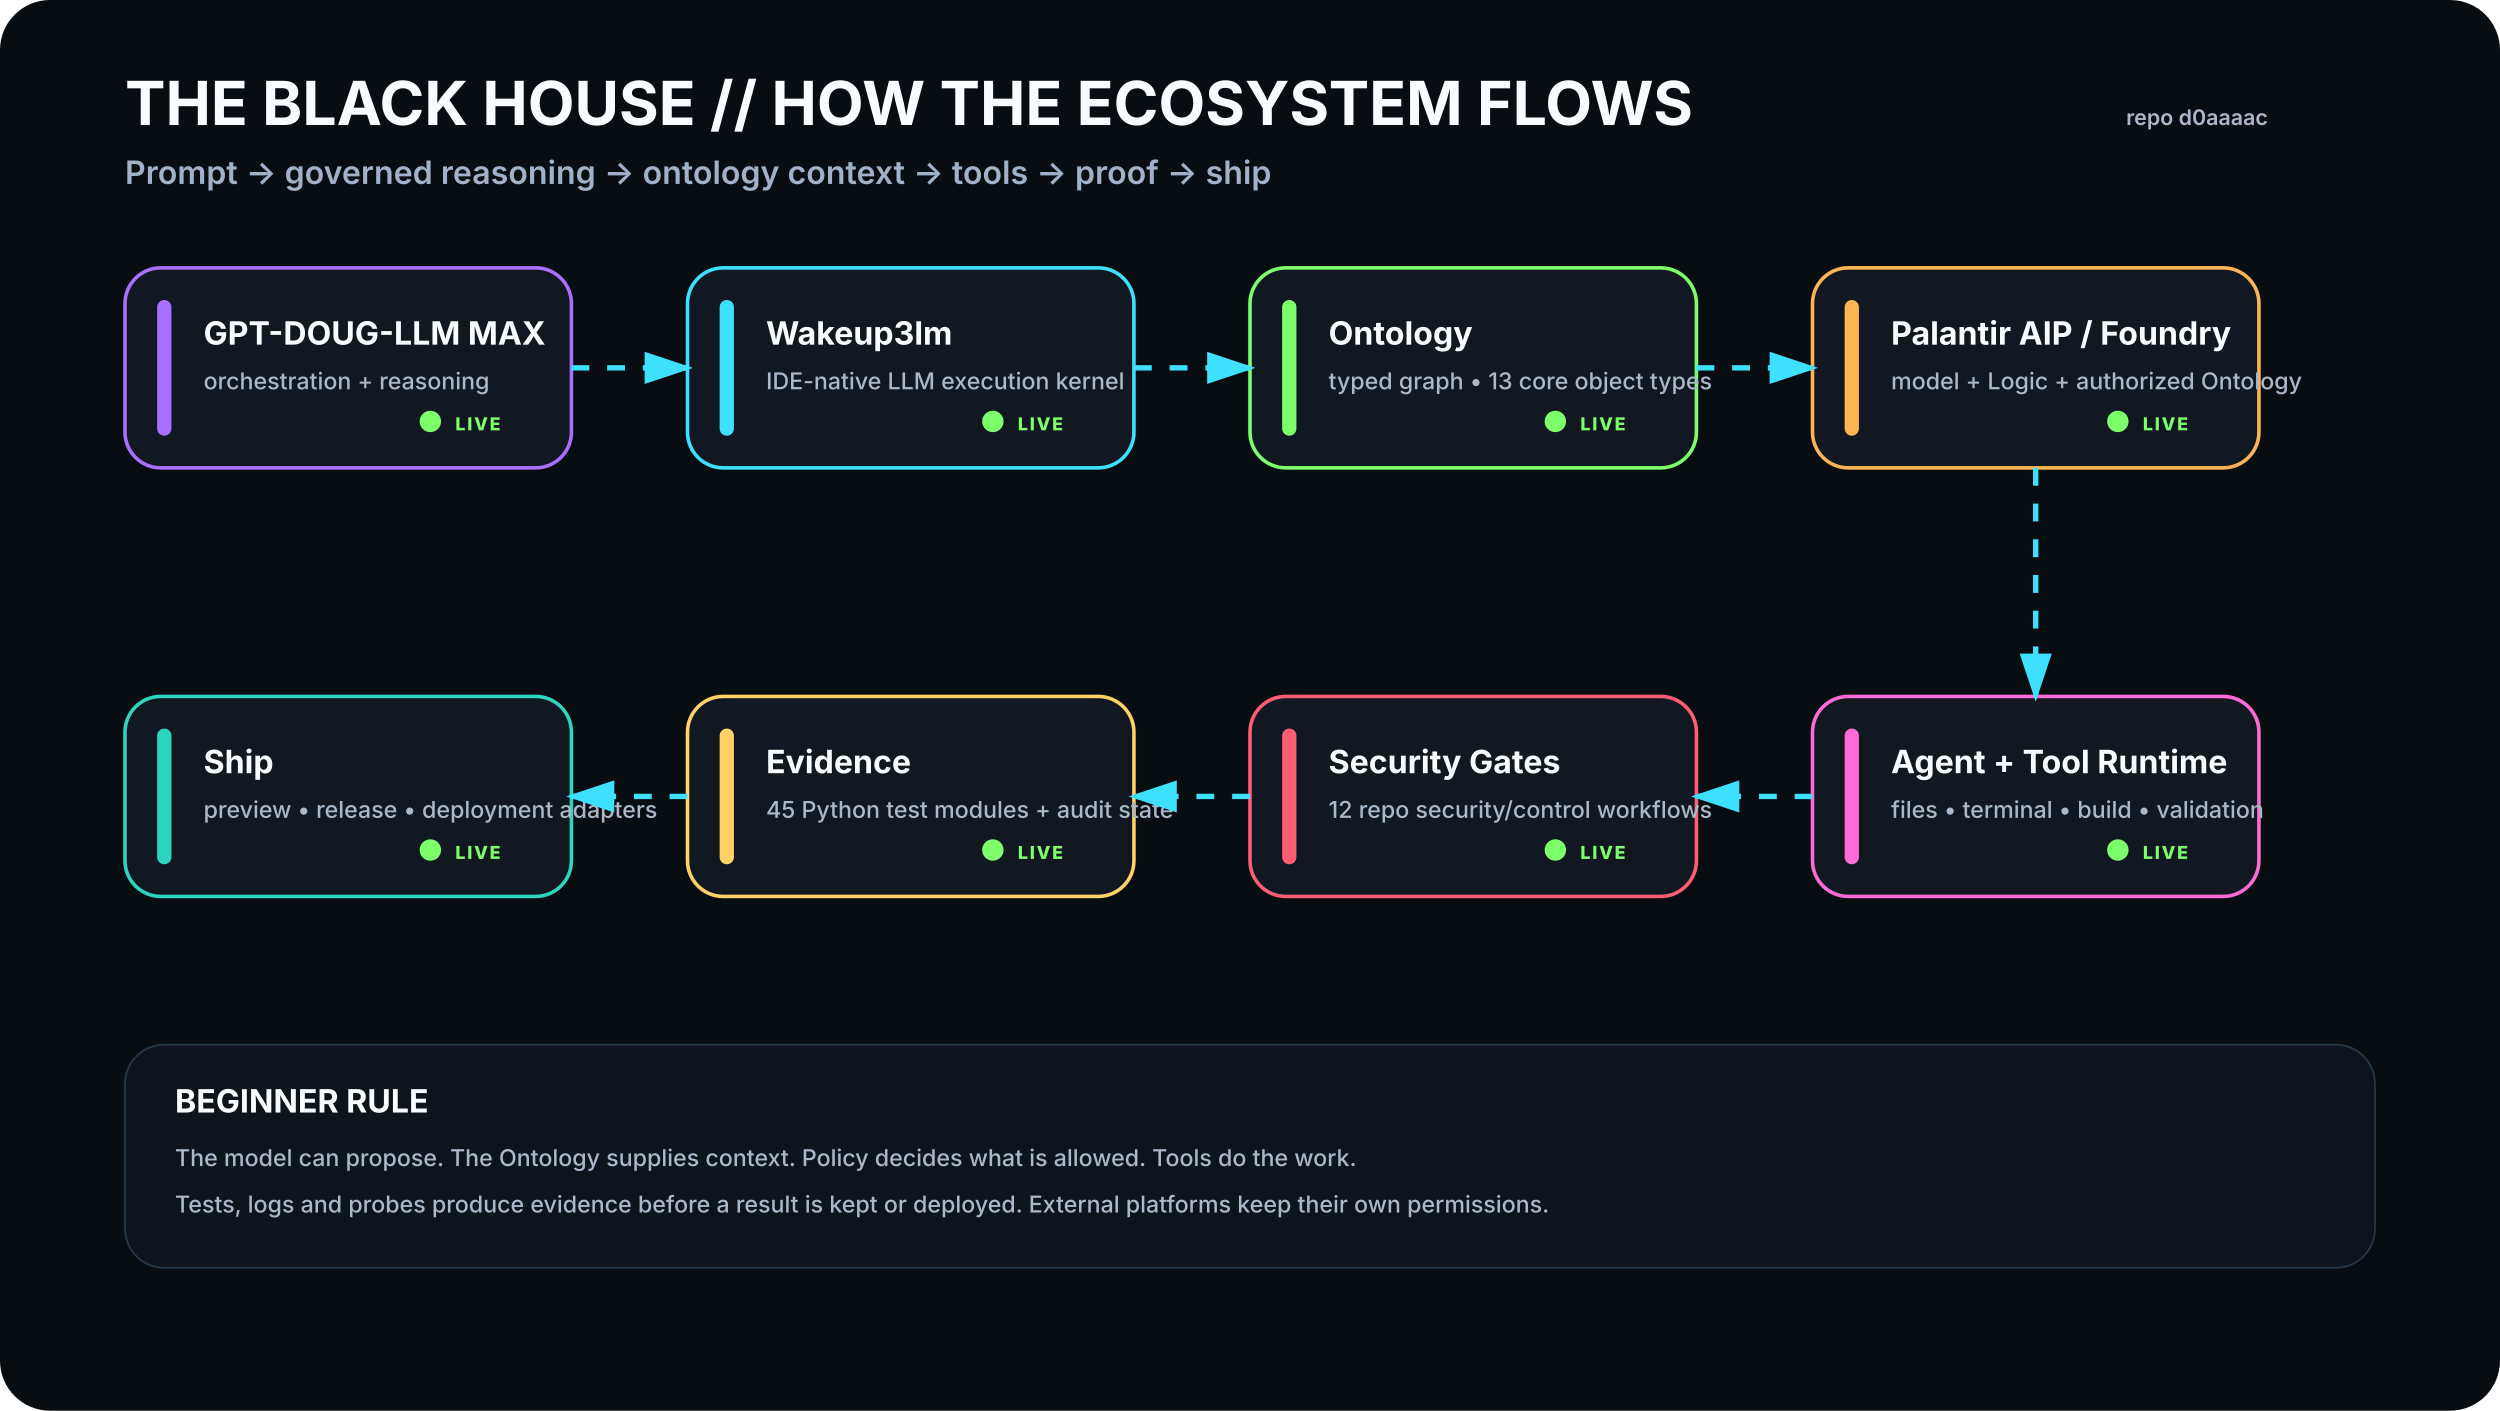
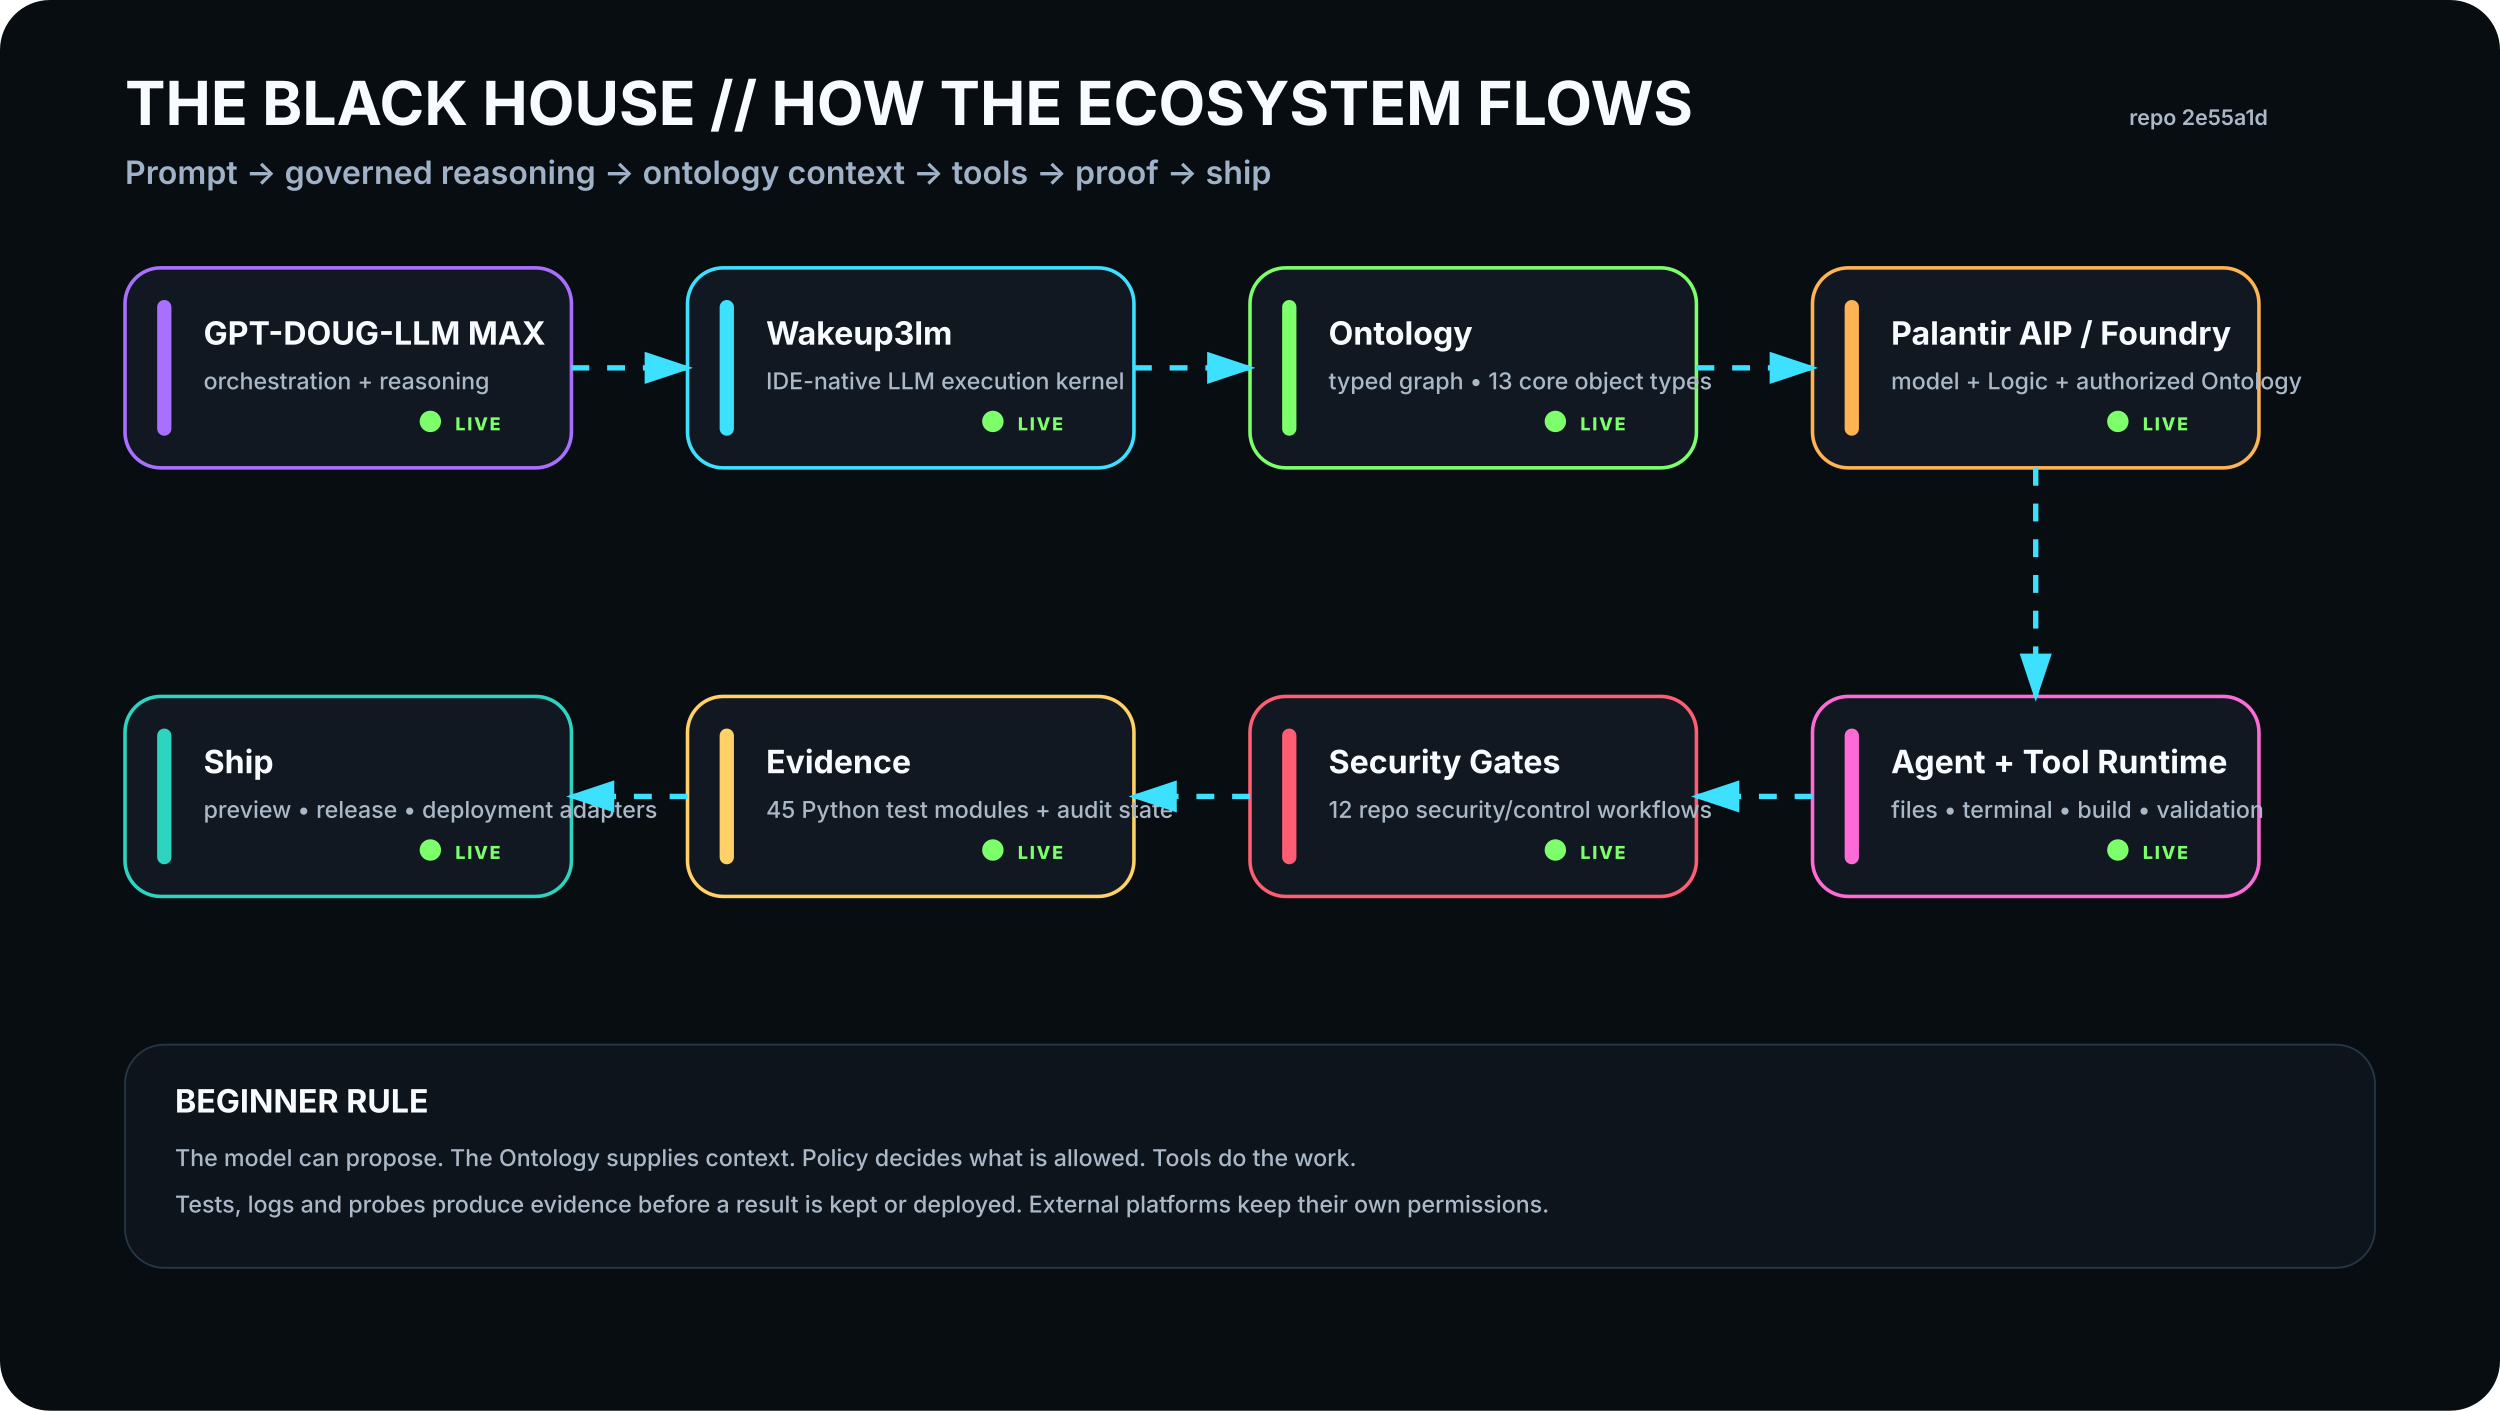
<svg xmlns="http://www.w3.org/2000/svg" viewBox="0 0 1400 790" width="1400" height="790" role="img" aria-labelledby="t d">
  <rect width="1400" height="790" rx="28" fill="#080D12" />
  <defs>
    <filter id="glow">
      <feGaussianBlur stdDeviation="4" result="b" />
      <feMerge>
        <feMergeNode in="b" />
        <feMergeNode in="SourceGraphic" />
      </feMerge>
    </filter>
    <marker id="arrow" markerWidth="10" markerHeight="10" refX="8" refY="3" orient="auto">
      <path d="M0,0 L0,6 L9,3 z" fill="#3DE1FF" />
    </marker>
  </defs>
  <style>
    .h1{font:700 34px -apple-system,BlinkMacSystemFont,'Segoe UI',sans-serif;fill:#F8FBFF}.h2{font:600 18px -apple-system,BlinkMacSystemFont,'Segoe UI',sans-serif;fill:#9FB2C8}
    .title{font:700 18px -apple-system,BlinkMacSystemFont,'Segoe UI',sans-serif;fill:#F8FBFF}.sub{font:500 13px -apple-system,BlinkMacSystemFont,'Segoe UI',sans-serif;fill:#AAB8C8}
    .state{font:800 10px -apple-system,BlinkMacSystemFont,'Segoe UI',sans-serif;letter-spacing:1px}.small{font:600 12px -apple-system,BlinkMacSystemFont,'Segoe UI',sans-serif;fill:#AAB8C8}
  </style>
  <text x="70" y="70" class="h1">THE BLACK HOUSE // HOW THE ECOSYSTEM FLOWS</text>
  <text x="70" y="103" class="h2">Prompt → governed reasoning → ontology context → tools → proof → ship</text>
-   <text x="1270" y="70" text-anchor="end" class="small">repo d0aaaac</text>
+   <text x="1270" y="70" text-anchor="end" class="small">repo 2e55a1d</text>
  <g transform="translate(70 150)">
    <rect width="250" height="112" rx="20" fill="#111821" stroke="#A970FF" stroke-width="2" />
    <rect x="18" y="18" width="8" height="76" rx="4" fill="#A970FF" />
    <text x="44" y="43" class="title">GPT-DOUG-LLM MAX</text>
    <text x="44" y="68" class="sub">orchestration + reasoning</text>
    <circle cx="171" cy="86" r="6" fill="#7CFF6B">
      <animate attributeName="opacity" values=".35;1;.35" dur="2.2s" repeatCount="indefinite" />
    </circle>
    <text x="185" y="91" class="state" fill="#7CFF6B">LIVE</text>
  </g>
  <g transform="translate(385 150)">
    <rect width="250" height="112" rx="20" fill="#111821" stroke="#3DE1FF" stroke-width="2" />
    <rect x="18" y="18" width="8" height="76" rx="4" fill="#3DE1FF" />
    <text x="44" y="43" class="title">Wakeup3lm</text>
    <text x="44" y="68" class="sub">IDE-native LLM execution kernel</text>
    <circle cx="171" cy="86" r="6" fill="#7CFF6B">
      <animate attributeName="opacity" values=".35;1;.35" dur="2.2s" repeatCount="indefinite" />
    </circle>
    <text x="185" y="91" class="state" fill="#7CFF6B">LIVE</text>
  </g>
  <g transform="translate(700 150)">
    <rect width="250" height="112" rx="20" fill="#111821" stroke="#7CFF6B" stroke-width="2" />
    <rect x="18" y="18" width="8" height="76" rx="4" fill="#7CFF6B" />
    <text x="44" y="43" class="title">Ontology</text>
    <text x="44" y="68" class="sub">typed graph • 13 core object types</text>
    <circle cx="171" cy="86" r="6" fill="#7CFF6B">
      <animate attributeName="opacity" values=".35;1;.35" dur="2.2s" repeatCount="indefinite" />
    </circle>
    <text x="185" y="91" class="state" fill="#7CFF6B">LIVE</text>
  </g>
  <g transform="translate(1015 150)">
    <rect width="250" height="112" rx="20" fill="#111821" stroke="#FFB454" stroke-width="2" />
    <rect x="18" y="18" width="8" height="76" rx="4" fill="#FFB454" />
    <text x="44" y="43" class="title">Palantir AIP / Foundry</text>
    <text x="44" y="68" class="sub">model + Logic + authorized Ontology</text>
    <circle cx="171" cy="86" r="6" fill="#7CFF6B">
      <animate attributeName="opacity" values=".35;1;.35" dur="2.2s" repeatCount="indefinite" />
    </circle>
    <text x="185" y="91" class="state" fill="#7CFF6B">LIVE</text>
  </g>
  <g transform="translate(1015 390)">
    <rect width="250" height="112" rx="20" fill="#111821" stroke="#FF6BD6" stroke-width="2" />
    <rect x="18" y="18" width="8" height="76" rx="4" fill="#FF6BD6" />
    <text x="44" y="43" class="title">Agent + Tool Runtime</text>
    <text x="44" y="68" class="sub">files • terminal • build • validation</text>
    <circle cx="171" cy="86" r="6" fill="#7CFF6B">
      <animate attributeName="opacity" values=".35;1;.35" dur="2.2s" repeatCount="indefinite" />
    </circle>
    <text x="185" y="91" class="state" fill="#7CFF6B">LIVE</text>
  </g>
  <g transform="translate(700 390)">
    <rect width="250" height="112" rx="20" fill="#111821" stroke="#FF5D73" stroke-width="2" />
    <rect x="18" y="18" width="8" height="76" rx="4" fill="#FF5D73" />
    <text x="44" y="43" class="title">Security Gates</text>
    <text x="44" y="68" class="sub">12 repo security/control workflows</text>
    <circle cx="171" cy="86" r="6" fill="#7CFF6B">
      <animate attributeName="opacity" values=".35;1;.35" dur="2.2s" repeatCount="indefinite" />
    </circle>
    <text x="185" y="91" class="state" fill="#7CFF6B">LIVE</text>
  </g>
  <g transform="translate(385 390)">
    <rect width="250" height="112" rx="20" fill="#111821" stroke="#FFD166" stroke-width="2" />
    <rect x="18" y="18" width="8" height="76" rx="4" fill="#FFD166" />
    <text x="44" y="43" class="title">Evidence</text>
    <text x="44" y="68" class="sub">45 Python test modules + audit state</text>
    <circle cx="171" cy="86" r="6" fill="#7CFF6B">
      <animate attributeName="opacity" values=".35;1;.35" dur="2.2s" repeatCount="indefinite" />
    </circle>
    <text x="185" y="91" class="state" fill="#7CFF6B">LIVE</text>
  </g>
  <g transform="translate(70 390)">
    <rect width="250" height="112" rx="20" fill="#111821" stroke="#2DD4BF" stroke-width="2" />
    <rect x="18" y="18" width="8" height="76" rx="4" fill="#2DD4BF" />
    <text x="44" y="43" class="title">Ship</text>
    <text x="44" y="68" class="sub">preview • release • deployment adapters</text>
    <circle cx="171" cy="86" r="6" fill="#7CFF6B">
      <animate attributeName="opacity" values=".35;1;.35" dur="2.2s" repeatCount="indefinite" />
    </circle>
    <text x="185" y="91" class="state" fill="#7CFF6B">LIVE</text>
  </g>
  <path d="M320 206 L385 206" stroke="#3DE1FF" stroke-width="3" fill="none" marker-end="url(#arrow)" stroke-dasharray="10 10">
    <animate attributeName="stroke-dashoffset" values="20;0" dur="1.2s" repeatCount="indefinite" />
  </path>
  <path d="M635 206 L700 206" stroke="#3DE1FF" stroke-width="3" fill="none" marker-end="url(#arrow)" stroke-dasharray="10 10">
    <animate attributeName="stroke-dashoffset" values="20;0" dur="1.2s" repeatCount="indefinite" />
  </path>
  <path d="M950 206 L1015 206" stroke="#3DE1FF" stroke-width="3" fill="none" marker-end="url(#arrow)" stroke-dasharray="10 10">
    <animate attributeName="stroke-dashoffset" values="20;0" dur="1.2s" repeatCount="indefinite" />
  </path>
  <path d="M1140 262 L1140 390" stroke="#3DE1FF" stroke-width="3" fill="none" marker-end="url(#arrow)" stroke-dasharray="10 10">
    <animate attributeName="stroke-dashoffset" values="20;0" dur="1.2s" repeatCount="indefinite" />
  </path>
  <path d="M1015 446 L950 446" stroke="#3DE1FF" stroke-width="3" fill="none" marker-end="url(#arrow)" stroke-dasharray="10 10">
    <animate attributeName="stroke-dashoffset" values="20;0" dur="1.2s" repeatCount="indefinite" />
  </path>
  <path d="M700 446 L635 446" stroke="#3DE1FF" stroke-width="3" fill="none" marker-end="url(#arrow)" stroke-dasharray="10 10">
    <animate attributeName="stroke-dashoffset" values="20;0" dur="1.2s" repeatCount="indefinite" />
  </path>
  <path d="M385 446 L320 446" stroke="#3DE1FF" stroke-width="3" fill="none" marker-end="url(#arrow)" stroke-dasharray="10 10">
    <animate attributeName="stroke-dashoffset" values="20;0" dur="1.2s" repeatCount="indefinite" />
  </path>
  <g transform="translate(70 585)">
    <rect width="1260" height="125" rx="22" fill="#0D141C" stroke="#263746" />
    <text x="28" y="38" class="title">BEGINNER RULE</text>
    <text x="28" y="68" class="sub">The model can propose. The Ontology supplies context. Policy decides what is allowed. Tools do the work.</text>
    <text x="28" y="94" class="sub">Tests, logs and probes produce evidence before a result is kept or deployed. External platforms keep their own permissions.</text>
  </g>
</svg>
